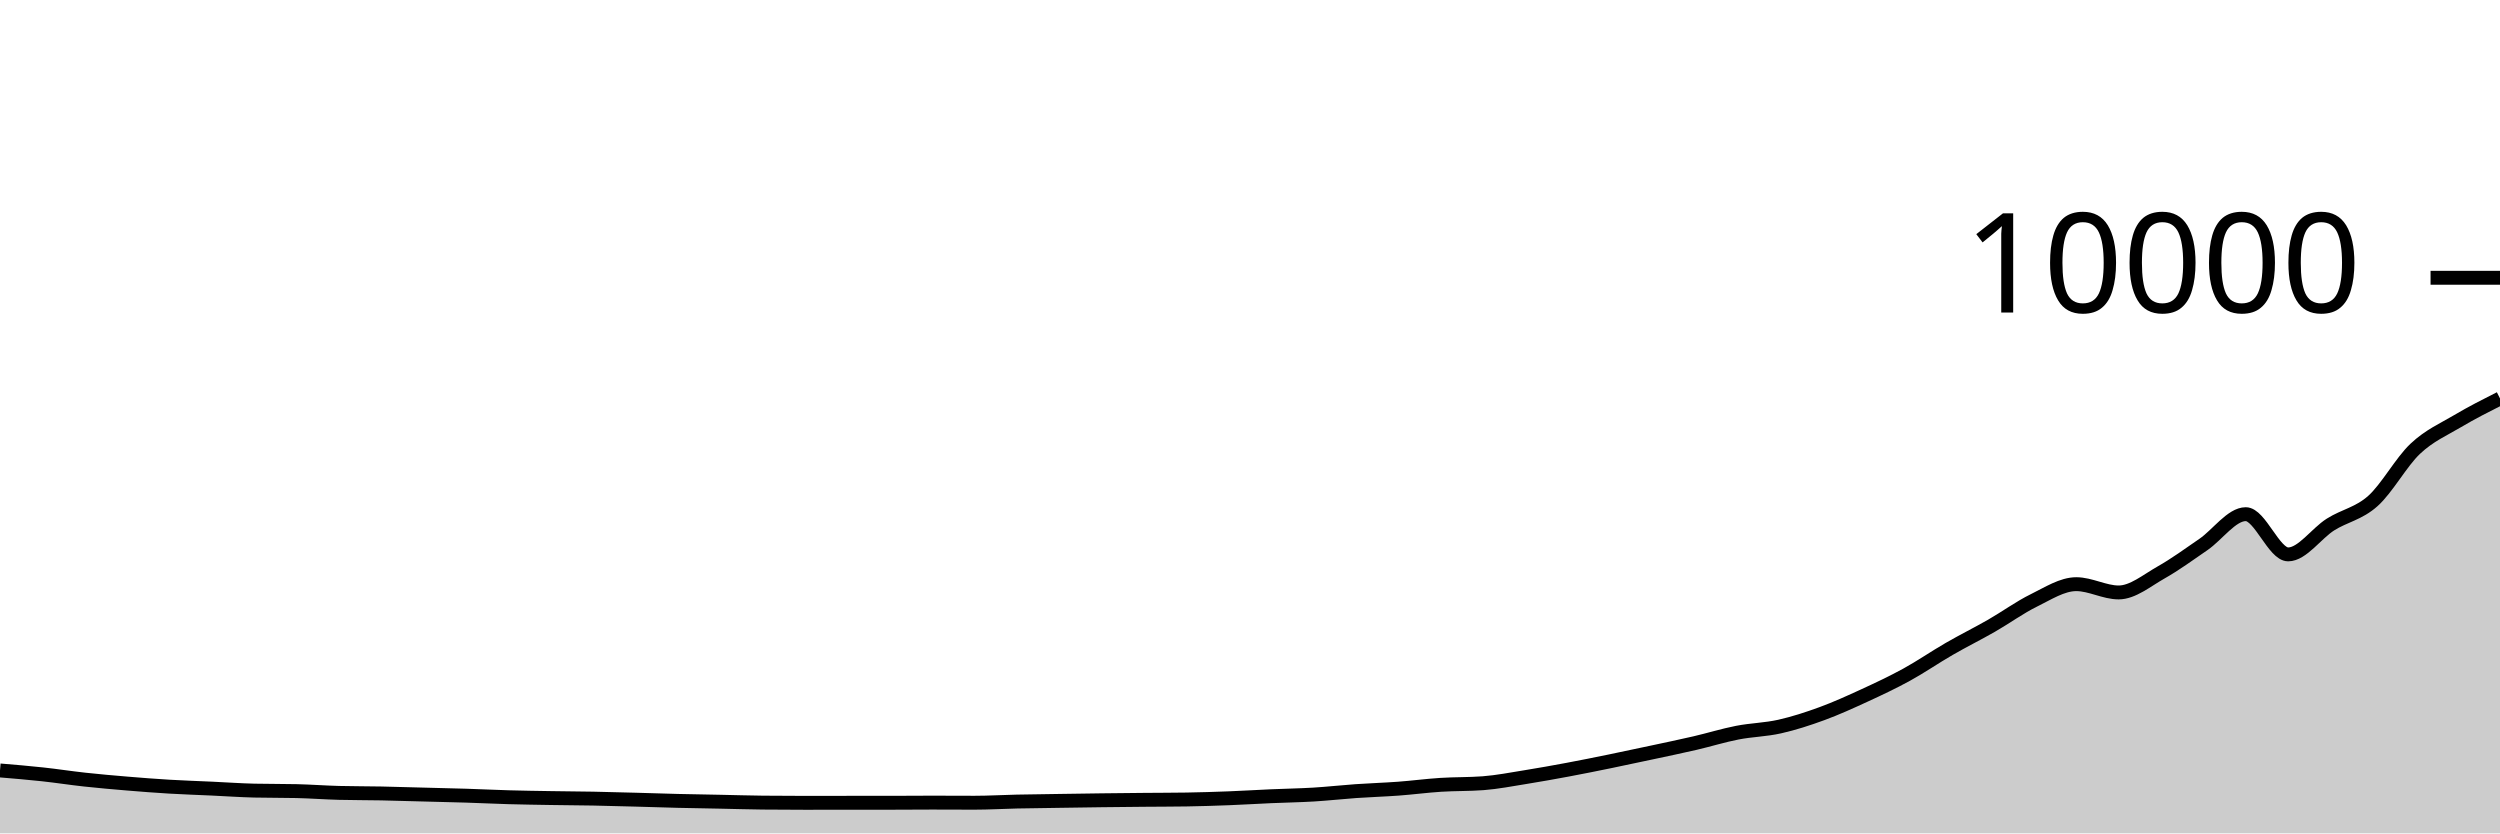
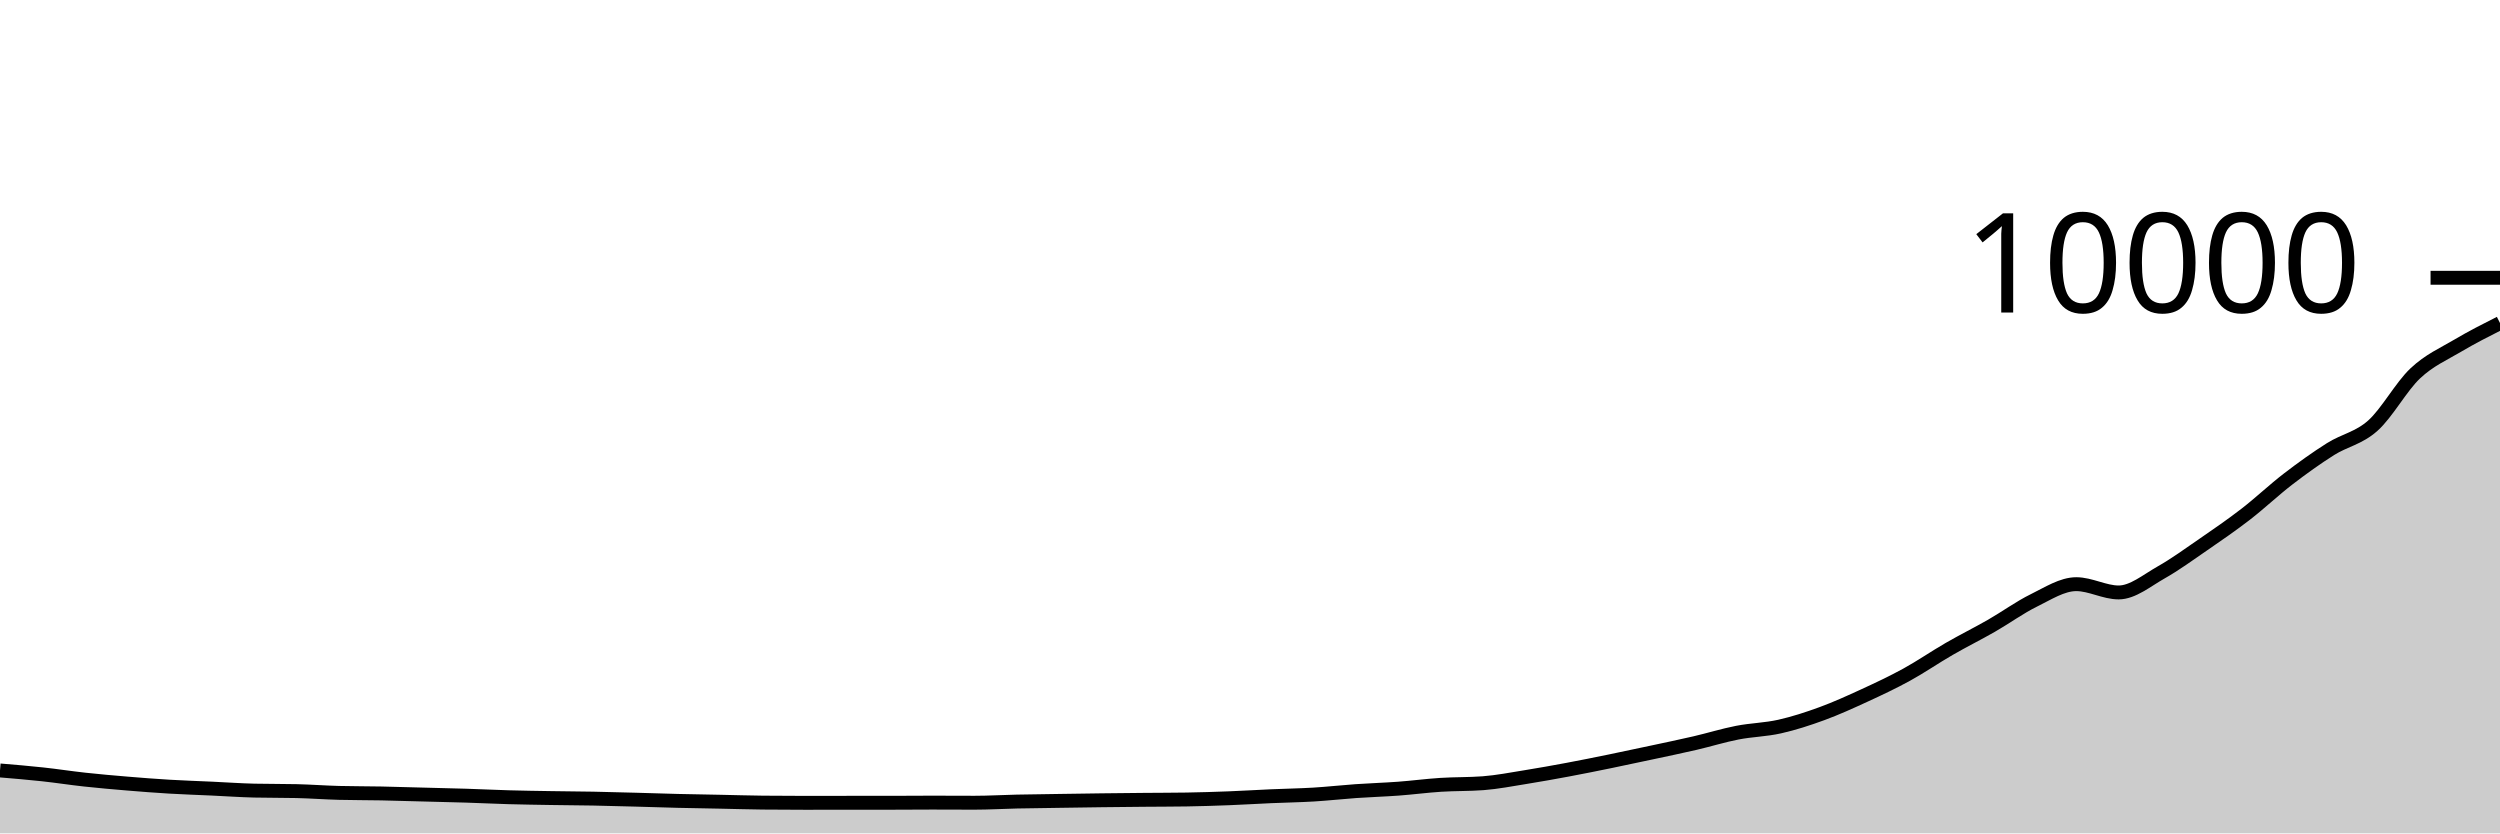
<svg xmlns="http://www.w3.org/2000/svg" viewBox="0 0 180 60">
  <g transform="translate(0,20)">
-     <path class="area" fill="rgba(0, 0, 0, 0.2)" d="M0,35.472C1.017,35.557,2.034,35.642,3.051,35.752C4.068,35.862,5.085,36.021,6.102,36.132C7.119,36.243,8.136,36.331,9.153,36.416C10.169,36.501,11.186,36.579,12.203,36.64C13.22,36.701,14.237,36.733,15.254,36.78C16.271,36.827,17.288,36.9,18.305,36.924C19.322,36.948,20.339,36.936,21.356,36.96C22.373,36.984,23.39,37.061,24.407,37.088C25.424,37.115,26.441,37.108,27.458,37.128C28.475,37.148,29.492,37.181,30.508,37.208C31.525,37.235,32.542,37.256,33.559,37.288C34.576,37.32,35.593,37.371,36.61,37.4C37.627,37.429,38.644,37.443,39.661,37.46C40.678,37.477,41.695,37.481,42.712,37.5C43.729,37.519,44.746,37.549,45.763,37.576C46.78,37.603,47.797,37.639,48.814,37.664C49.831,37.689,50.847,37.703,51.864,37.724C52.881,37.745,53.898,37.777,54.915,37.788C55.932,37.799,56.949,37.804,57.966,37.804C58.983,37.804,60,37.8,61.017,37.8C62.034,37.8,63.051,37.8,64.068,37.8C65.085,37.8,66.102,37.788,67.119,37.788C68.136,37.788,69.153,37.796,70.169,37.796C71.186,37.796,72.203,37.734,73.22,37.712C74.237,37.69,75.254,37.679,76.271,37.664C77.288,37.649,78.305,37.633,79.322,37.62C80.339,37.607,81.356,37.597,82.373,37.588C83.39,37.579,84.407,37.58,85.424,37.564C86.441,37.548,87.458,37.515,88.475,37.476C89.492,37.437,90.508,37.373,91.525,37.328C92.542,37.283,93.559,37.269,94.576,37.208C95.593,37.147,96.61,37.031,97.627,36.96C98.644,36.889,99.661,36.859,100.678,36.784C101.695,36.709,102.712,36.573,103.729,36.508C104.746,36.443,105.763,36.469,106.78,36.392C107.797,36.315,108.814,36.115,109.831,35.952C110.847,35.789,111.864,35.606,112.881,35.416C113.898,35.226,114.915,35.02,115.932,34.812C116.949,34.604,117.966,34.386,118.983,34.168C120,33.95,121.017,33.74,122.034,33.504C123.051,33.268,124.068,32.951,125.085,32.752C126.102,32.553,127.119,32.541,128.136,32.312C129.153,32.083,130.169,31.753,131.186,31.38C132.203,31.007,133.22,30.544,134.237,30.076C135.254,29.608,136.271,29.131,137.288,28.572C138.305,28.013,139.322,27.311,140.339,26.724C141.356,26.137,142.373,25.635,143.39,25.052C144.407,24.469,145.424,23.727,146.441,23.228C147.458,22.729,148.475,22.06,149.492,22.06C150.508,22.06,151.525,22.656,152.542,22.656C153.559,22.656,154.576,21.795,155.593,21.22C156.61,20.645,157.627,19.904,158.644,19.204C159.661,18.504,160.678,17.02,161.695,17.02C162.712,17.02,163.729,19.916,164.746,19.916C165.763,19.916,166.78,18.405,167.797,17.764C168.814,17.123,169.831,16.981,170.847,16.072C171.864,15.163,172.881,13.271,173.898,12.312C174.915,11.353,175.932,10.924,176.949,10.32C177.966,9.716,178.983,9.202,180,8.688L180,40C178.983,40,177.966,40,176.949,40C175.932,40,174.915,40,173.898,40C172.881,40,171.864,40,170.847,40C169.831,40,168.814,40,167.797,40C166.78,40,165.763,40,164.746,40C163.729,40,162.712,40,161.695,40C160.678,40,159.661,40,158.644,40C157.627,40,156.61,40,155.593,40C154.576,40,153.559,40,152.542,40C151.525,40,150.508,40,149.492,40C148.475,40,147.458,40,146.441,40C145.424,40,144.407,40,143.39,40C142.373,40,141.356,40,140.339,40C139.322,40,138.305,40,137.288,40C136.271,40,135.254,40,134.237,40C133.22,40,132.203,40,131.186,40C130.169,40,129.153,40,128.136,40C127.119,40,126.102,40,125.085,40C124.068,40,123.051,40,122.034,40C121.017,40,120,40,118.983,40C117.966,40,116.949,40,115.932,40C114.915,40,113.898,40,112.881,40C111.864,40,110.847,40,109.831,40C108.814,40,107.797,40,106.78,40C105.763,40,104.746,40,103.729,40C102.712,40,101.695,40,100.678,40C99.661,40,98.644,40,97.627,40C96.61,40,95.593,40,94.576,40C93.559,40,92.542,40,91.525,40C90.508,40,89.492,40,88.475,40C87.458,40,86.441,40,85.424,40C84.407,40,83.39,40,82.373,40C81.356,40,80.339,40,79.322,40C78.305,40,77.288,40,76.271,40C75.254,40,74.237,40,73.22,40C72.203,40,71.186,40,70.169,40C69.153,40,68.136,40,67.119,40C66.102,40,65.085,40,64.068,40C63.051,40,62.034,40,61.017,40C60,40,58.983,40,57.966,40C56.949,40,55.932,40,54.915,40C53.898,40,52.881,40,51.864,40C50.847,40,49.831,40,48.814,40C47.797,40,46.78,40,45.763,40C44.746,40,43.729,40,42.712,40C41.695,40,40.678,40,39.661,40C38.644,40,37.627,40,36.61,40C35.593,40,34.576,40,33.559,40C32.542,40,31.525,40,30.508,40C29.492,40,28.475,40,27.458,40C26.441,40,25.424,40,24.407,40C23.39,40,22.373,40,21.356,40C20.339,40,19.322,40,18.305,40C17.288,40,16.271,40,15.254,40C14.237,40,13.22,40,12.203,40C11.186,40,10.169,40,9.153,40C8.136,40,7.119,40,6.102,40C5.085,40,4.068,40,3.051,40C2.034,40,1.017,40,0,40Z" />
-     <path class="line" stroke="black" fill="none" d="M0,35.472C1.017,35.557,2.034,35.642,3.051,35.752C4.068,35.862,5.085,36.021,6.102,36.132C7.119,36.243,8.136,36.331,9.153,36.416C10.169,36.501,11.186,36.579,12.203,36.64C13.22,36.701,14.237,36.733,15.254,36.78C16.271,36.827,17.288,36.9,18.305,36.924C19.322,36.948,20.339,36.936,21.356,36.96C22.373,36.984,23.39,37.061,24.407,37.088C25.424,37.115,26.441,37.108,27.458,37.128C28.475,37.148,29.492,37.181,30.508,37.208C31.525,37.235,32.542,37.256,33.559,37.288C34.576,37.32,35.593,37.371,36.61,37.4C37.627,37.429,38.644,37.443,39.661,37.46C40.678,37.477,41.695,37.481,42.712,37.5C43.729,37.519,44.746,37.549,45.763,37.576C46.78,37.603,47.797,37.639,48.814,37.664C49.831,37.689,50.847,37.703,51.864,37.724C52.881,37.745,53.898,37.777,54.915,37.788C55.932,37.799,56.949,37.804,57.966,37.804C58.983,37.804,60,37.8,61.017,37.8C62.034,37.8,63.051,37.8,64.068,37.8C65.085,37.8,66.102,37.788,67.119,37.788C68.136,37.788,69.153,37.796,70.169,37.796C71.186,37.796,72.203,37.734,73.22,37.712C74.237,37.69,75.254,37.679,76.271,37.664C77.288,37.649,78.305,37.633,79.322,37.62C80.339,37.607,81.356,37.597,82.373,37.588C83.39,37.579,84.407,37.58,85.424,37.564C86.441,37.548,87.458,37.515,88.475,37.476C89.492,37.437,90.508,37.373,91.525,37.328C92.542,37.283,93.559,37.269,94.576,37.208C95.593,37.147,96.61,37.031,97.627,36.96C98.644,36.889,99.661,36.859,100.678,36.784C101.695,36.709,102.712,36.573,103.729,36.508C104.746,36.443,105.763,36.469,106.78,36.392C107.797,36.315,108.814,36.115,109.831,35.952C110.847,35.789,111.864,35.606,112.881,35.416C113.898,35.226,114.915,35.02,115.932,34.812C116.949,34.604,117.966,34.386,118.983,34.168C120,33.95,121.017,33.74,122.034,33.504C123.051,33.268,124.068,32.951,125.085,32.752C126.102,32.553,127.119,32.541,128.136,32.312C129.153,32.083,130.169,31.753,131.186,31.38C132.203,31.007,133.22,30.544,134.237,30.076C135.254,29.608,136.271,29.131,137.288,28.572C138.305,28.013,139.322,27.311,140.339,26.724C141.356,26.137,142.373,25.635,143.39,25.052C144.407,24.469,145.424,23.727,146.441,23.228C147.458,22.729,148.475,22.06,149.492,22.06C150.508,22.06,151.525,22.656,152.542,22.656C153.559,22.656,154.576,21.795,155.593,21.22C156.61,20.645,157.627,19.904,158.644,19.204C159.661,18.504,160.678,17.02,161.695,17.02C162.712,17.02,163.729,19.916,164.746,19.916C165.763,19.916,166.78,18.405,167.797,17.764C168.814,17.123,169.831,16.981,170.847,16.072C171.864,15.163,172.881,13.271,173.898,12.312C174.915,11.353,175.932,10.924,176.949,10.32C177.966,9.716,178.983,9.202,180,8.688" />
+     <path class="area" fill="rgba(0, 0, 0, 0.2)" d="M0,35.472C1.017,35.557,2.034,35.642,3.051,35.752C4.068,35.862,5.085,36.021,6.102,36.132C7.119,36.243,8.136,36.331,9.153,36.416C10.169,36.501,11.186,36.579,12.203,36.64C13.22,36.701,14.237,36.733,15.254,36.78C16.271,36.827,17.288,36.9,18.305,36.924C19.322,36.948,20.339,36.936,21.356,36.96C22.373,36.984,23.39,37.061,24.407,37.088C25.424,37.115,26.441,37.108,27.458,37.128C28.475,37.148,29.492,37.181,30.508,37.208C31.525,37.235,32.542,37.256,33.559,37.288C34.576,37.32,35.593,37.371,36.61,37.4C37.627,37.429,38.644,37.443,39.661,37.46C40.678,37.477,41.695,37.481,42.712,37.5C43.729,37.519,44.746,37.549,45.763,37.576C46.78,37.603,47.797,37.639,48.814,37.664C49.831,37.689,50.847,37.703,51.864,37.724C52.881,37.745,53.898,37.777,54.915,37.788C55.932,37.799,56.949,37.804,57.966,37.804C58.983,37.804,60,37.8,61.017,37.8C62.034,37.8,63.051,37.8,64.068,37.8C65.085,37.8,66.102,37.788,67.119,37.788C68.136,37.788,69.153,37.796,70.169,37.796C71.186,37.796,72.203,37.734,73.22,37.712C74.237,37.69,75.254,37.679,76.271,37.664C77.288,37.649,78.305,37.633,79.322,37.62C80.339,37.607,81.356,37.597,82.373,37.588C83.39,37.579,84.407,37.58,85.424,37.564C86.441,37.548,87.458,37.515,88.475,37.476C89.492,37.437,90.508,37.373,91.525,37.328C92.542,37.283,93.559,37.269,94.576,37.208C95.593,37.147,96.61,37.031,97.627,36.96C98.644,36.889,99.661,36.859,100.678,36.784C101.695,36.709,102.712,36.573,103.729,36.508C104.746,36.443,105.763,36.469,106.78,36.392C107.797,36.315,108.814,36.115,109.831,35.952C110.847,35.789,111.864,35.606,112.881,35.416C113.898,35.226,114.915,35.02,115.932,34.812C116.949,34.604,117.966,34.386,118.983,34.168C120,33.95,121.017,33.74,122.034,33.504C123.051,33.268,124.068,32.951,125.085,32.752C126.102,32.553,127.119,32.541,128.136,32.312C129.153,32.083,130.169,31.753,131.186,31.38C132.203,31.007,133.22,30.544,134.237,30.076C135.254,29.608,136.271,29.131,137.288,28.572C138.305,28.013,139.322,27.311,140.339,26.724C141.356,26.137,142.373,25.635,143.39,25.052C144.407,24.469,145.424,23.727,146.441,23.228C147.458,22.729,148.475,22.06,149.492,22.06C150.508,22.06,151.525,22.656,152.542,22.656C153.559,22.656,154.576,21.795,155.593,21.22C156.61,20.645,157.627,19.904,158.644,19.204C159.661,18.504,160.678,17.806,161.695,17.02C162.712,16.234,163.729,15.269,164.746,14.488C165.763,13.707,166.78,12.977,167.797,12.336C168.814,11.695,169.831,11.553,170.847,10.644C171.864,9.735,172.881,7.843,173.898,6.884C174.915,5.925,175.932,5.496,176.949,4.892C177.966,4.288,178.983,3.774,180,3.26L180,40C178.983,40,177.966,40,176.949,40C175.932,40,174.915,40,173.898,40C172.881,40,171.864,40,170.847,40C169.831,40,168.814,40,167.797,40C166.78,40,165.763,40,164.746,40C163.729,40,162.712,40,161.695,40C160.678,40,159.661,40,158.644,40C157.627,40,156.61,40,155.593,40C154.576,40,153.559,40,152.542,40C151.525,40,150.508,40,149.492,40C148.475,40,147.458,40,146.441,40C145.424,40,144.407,40,143.39,40C142.373,40,141.356,40,140.339,40C139.322,40,138.305,40,137.288,40C136.271,40,135.254,40,134.237,40C133.22,40,132.203,40,131.186,40C130.169,40,129.153,40,128.136,40C127.119,40,126.102,40,125.085,40C124.068,40,123.051,40,122.034,40C121.017,40,120,40,118.983,40C117.966,40,116.949,40,115.932,40C114.915,40,113.898,40,112.881,40C111.864,40,110.847,40,109.831,40C108.814,40,107.797,40,106.78,40C105.763,40,104.746,40,103.729,40C102.712,40,101.695,40,100.678,40C99.661,40,98.644,40,97.627,40C96.61,40,95.593,40,94.576,40C93.559,40,92.542,40,91.525,40C90.508,40,89.492,40,88.475,40C87.458,40,86.441,40,85.424,40C84.407,40,83.39,40,82.373,40C81.356,40,80.339,40,79.322,40C78.305,40,77.288,40,76.271,40C75.254,40,74.237,40,73.22,40C72.203,40,71.186,40,70.169,40C69.153,40,68.136,40,67.119,40C66.102,40,65.085,40,64.068,40C63.051,40,62.034,40,61.017,40C60,40,58.983,40,57.966,40C56.949,40,55.932,40,54.915,40C53.898,40,52.881,40,51.864,40C50.847,40,49.831,40,48.814,40C47.797,40,46.78,40,45.763,40C44.746,40,43.729,40,42.712,40C41.695,40,40.678,40,39.661,40C38.644,40,37.627,40,36.61,40C35.593,40,34.576,40,33.559,40C32.542,40,31.525,40,30.508,40C29.492,40,28.475,40,27.458,40C26.441,40,25.424,40,24.407,40C23.39,40,22.373,40,21.356,40C20.339,40,19.322,40,18.305,40C17.288,40,16.271,40,15.254,40C14.237,40,13.22,40,12.203,40C11.186,40,10.169,40,9.153,40C8.136,40,7.119,40,6.102,40C5.085,40,4.068,40,3.051,40C2.034,40,1.017,40,0,40Z" />
+     <path class="line" stroke="black" fill="none" d="M0,35.472C1.017,35.557,2.034,35.642,3.051,35.752C4.068,35.862,5.085,36.021,6.102,36.132C7.119,36.243,8.136,36.331,9.153,36.416C10.169,36.501,11.186,36.579,12.203,36.64C13.22,36.701,14.237,36.733,15.254,36.78C16.271,36.827,17.288,36.9,18.305,36.924C19.322,36.948,20.339,36.936,21.356,36.96C22.373,36.984,23.39,37.061,24.407,37.088C25.424,37.115,26.441,37.108,27.458,37.128C28.475,37.148,29.492,37.181,30.508,37.208C31.525,37.235,32.542,37.256,33.559,37.288C34.576,37.32,35.593,37.371,36.61,37.4C37.627,37.429,38.644,37.443,39.661,37.46C40.678,37.477,41.695,37.481,42.712,37.5C43.729,37.519,44.746,37.549,45.763,37.576C46.78,37.603,47.797,37.639,48.814,37.664C49.831,37.689,50.847,37.703,51.864,37.724C52.881,37.745,53.898,37.777,54.915,37.788C55.932,37.799,56.949,37.804,57.966,37.804C58.983,37.804,60,37.8,61.017,37.8C62.034,37.8,63.051,37.8,64.068,37.8C65.085,37.8,66.102,37.788,67.119,37.788C68.136,37.788,69.153,37.796,70.169,37.796C71.186,37.796,72.203,37.734,73.22,37.712C74.237,37.69,75.254,37.679,76.271,37.664C77.288,37.649,78.305,37.633,79.322,37.62C80.339,37.607,81.356,37.597,82.373,37.588C83.39,37.579,84.407,37.58,85.424,37.564C86.441,37.548,87.458,37.515,88.475,37.476C89.492,37.437,90.508,37.373,91.525,37.328C92.542,37.283,93.559,37.269,94.576,37.208C95.593,37.147,96.61,37.031,97.627,36.96C98.644,36.889,99.661,36.859,100.678,36.784C101.695,36.709,102.712,36.573,103.729,36.508C104.746,36.443,105.763,36.469,106.78,36.392C107.797,36.315,108.814,36.115,109.831,35.952C110.847,35.789,111.864,35.606,112.881,35.416C113.898,35.226,114.915,35.02,115.932,34.812C116.949,34.604,117.966,34.386,118.983,34.168C120,33.95,121.017,33.74,122.034,33.504C123.051,33.268,124.068,32.951,125.085,32.752C126.102,32.553,127.119,32.541,128.136,32.312C129.153,32.083,130.169,31.753,131.186,31.38C132.203,31.007,133.22,30.544,134.237,30.076C135.254,29.608,136.271,29.131,137.288,28.572C138.305,28.013,139.322,27.311,140.339,26.724C141.356,26.137,142.373,25.635,143.39,25.052C144.407,24.469,145.424,23.727,146.441,23.228C147.458,22.729,148.475,22.06,149.492,22.06C150.508,22.06,151.525,22.656,152.542,22.656C153.559,22.656,154.576,21.795,155.593,21.22C156.61,20.645,157.627,19.904,158.644,19.204C159.661,18.504,160.678,17.806,161.695,17.02C162.712,16.234,163.729,15.269,164.746,14.488C165.763,13.707,166.78,12.977,167.797,12.336C168.814,11.695,169.831,11.553,170.847,10.644C171.864,9.735,172.881,7.843,173.898,6.884C174.915,5.925,175.932,5.496,176.949,4.892C177.966,4.288,178.983,3.774,180,3.26" />
    <path class="axis-ceiling" stroke-width="1" stroke="black" fill="none" d="M175,0L180,0" />
    <text class="axis-ceiling-label" font-family="sans-serif" text-anchor="end" font-size="10px" x="170" y="2.5">10000</text>
  </g>
</svg>
